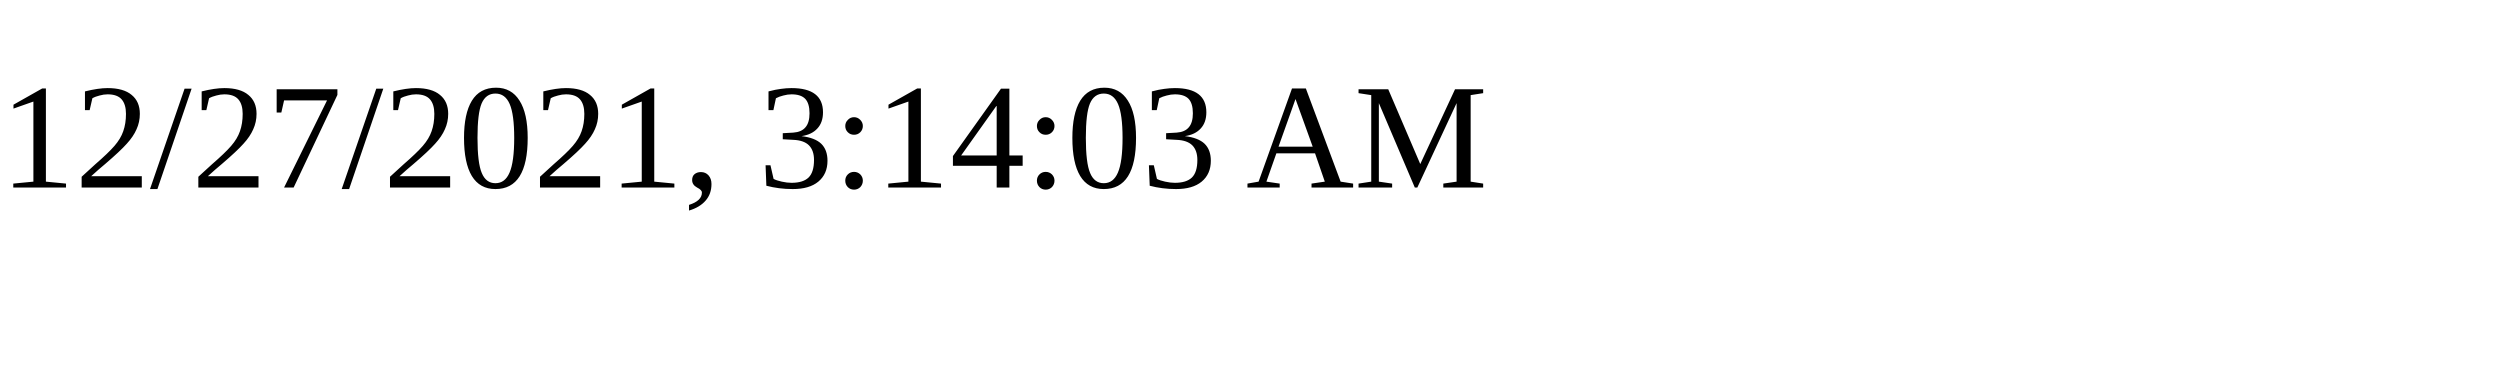
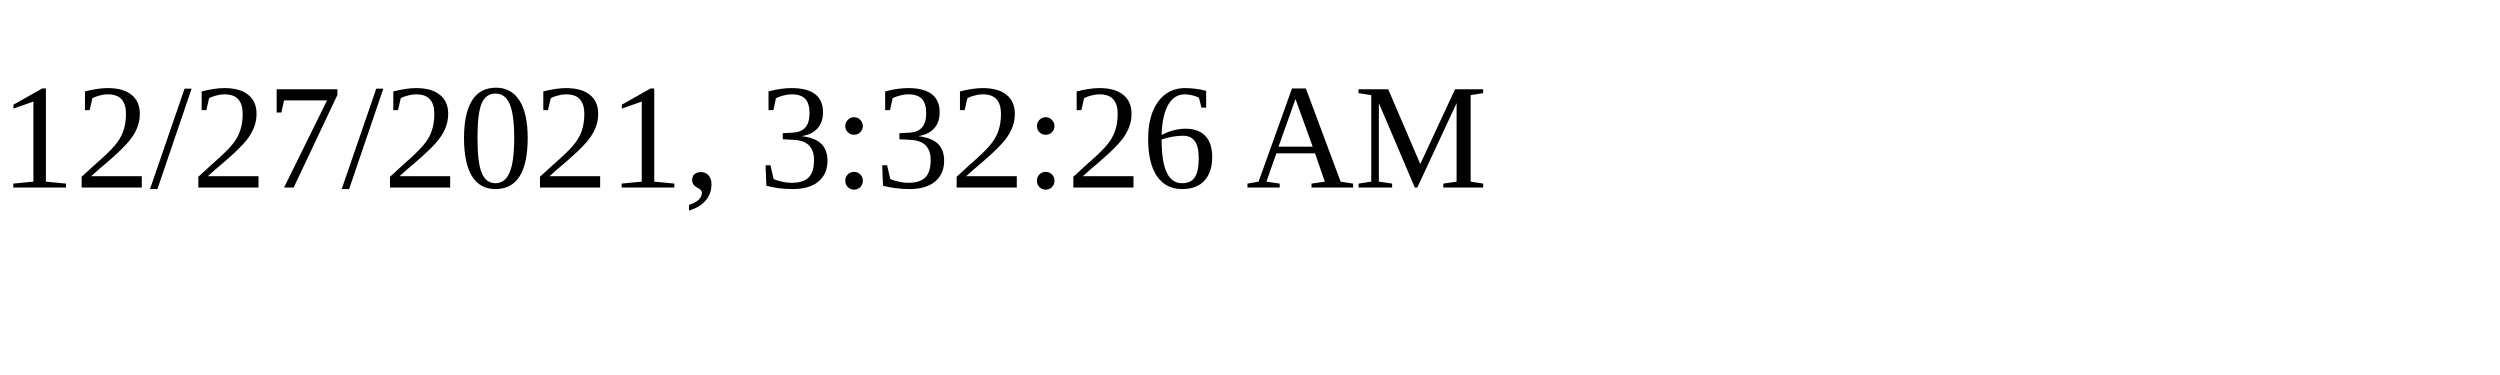
<svg xmlns="http://www.w3.org/2000/svg" height="30" width="200">
-   <text x="0" y="15">12/27/2021, 3:14:03 AM</text>
+   <text x="0" y="15">12/27/2021, 3:32:26 AM</text>
</svg>
